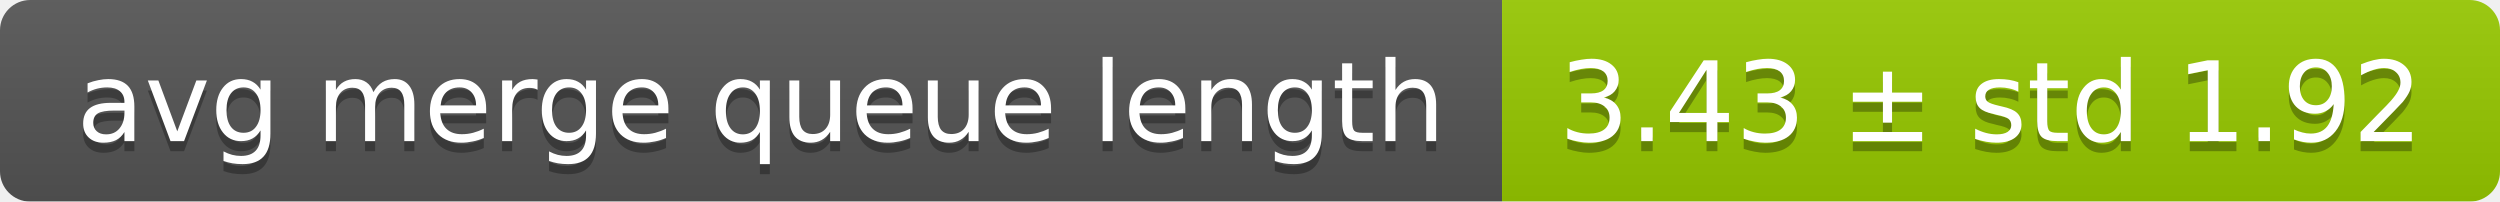
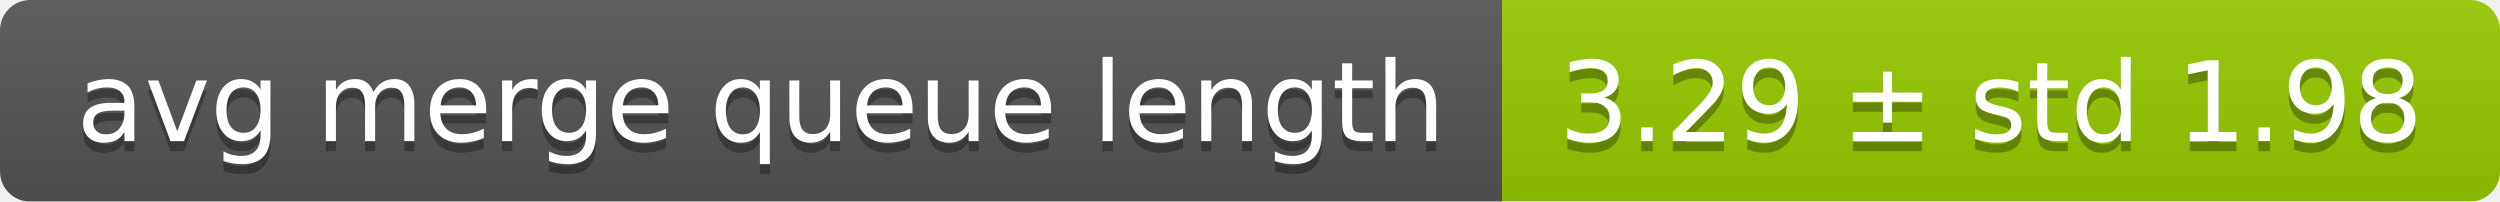
<svg xmlns="http://www.w3.org/2000/svg" width="248" height="20">
  <linearGradient id="smooth" x2="0" y2="100%">
    <stop offset="0" stop-color="#bbb" stop-opacity=".1" />
    <stop offset="1" stop-opacity=".1" />
  </linearGradient>
  <mask id="round">
    <rect width="248" height="20" rx="3" fill="#fff" />
  </mask>
  <g mask="url(#round)">
    <rect width="149" height="20" fill="#555" />
    <rect x="149" width="99" height="20" fill="#97ca00" />
    <rect width="248" height="20" fill="url(#smooth)" />
  </g>
  <g fill="#fff" text-anchor="middle" font-family="DejaVu Sans,Verdana,Geneva,sans-serif" font-size="11">
    <text x="75.5" y="15" fill="#010101" fill-opacity=".3">avg merge queue length</text>
    <text x="75.5" y="14">avg merge queue length</text>
-     <text x="197.5" y="15" fill="#010101" fill-opacity=".3">3.43 ± std 1.92</text>
-     <text x="197.5" y="14">3.43 ± std 1.92</text>
+     <text x="197.5" y="15" fill="#010101" fill-opacity=".3">3.29 ± std 1.98</text>
+     <text x="197.5" y="14">3.29 ± std 1.98</text>
  </g>
</svg>
